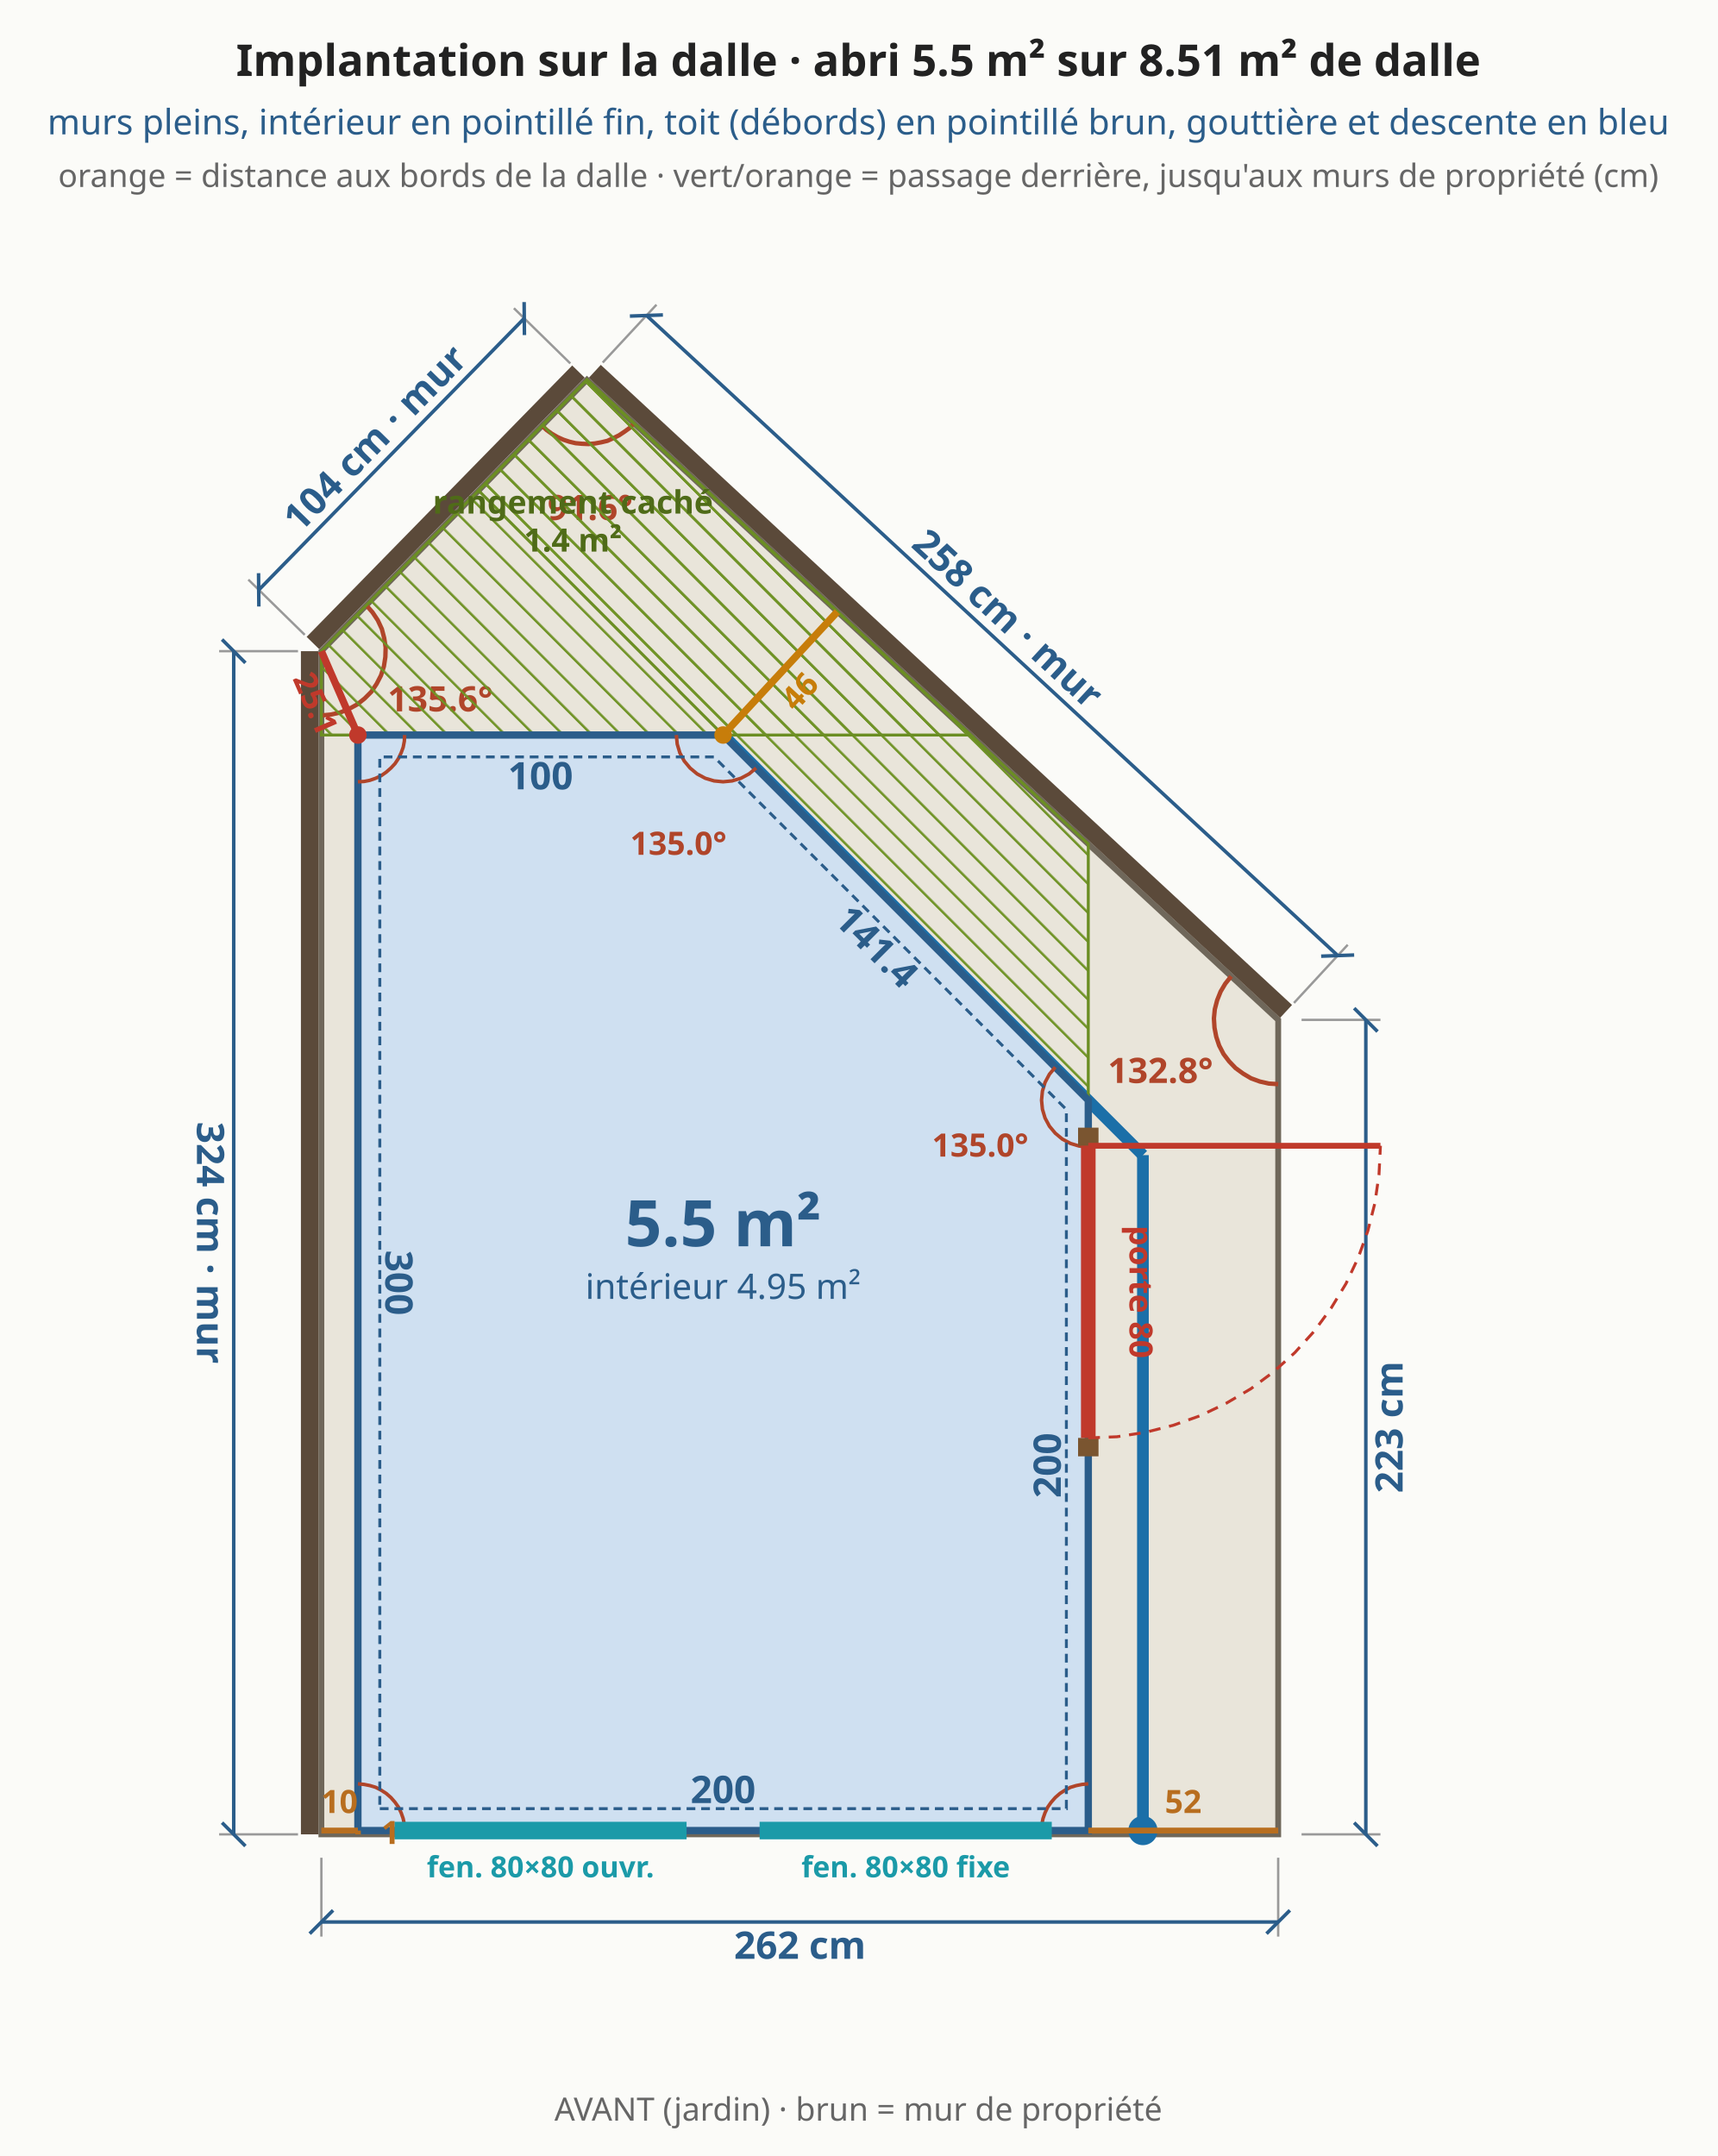
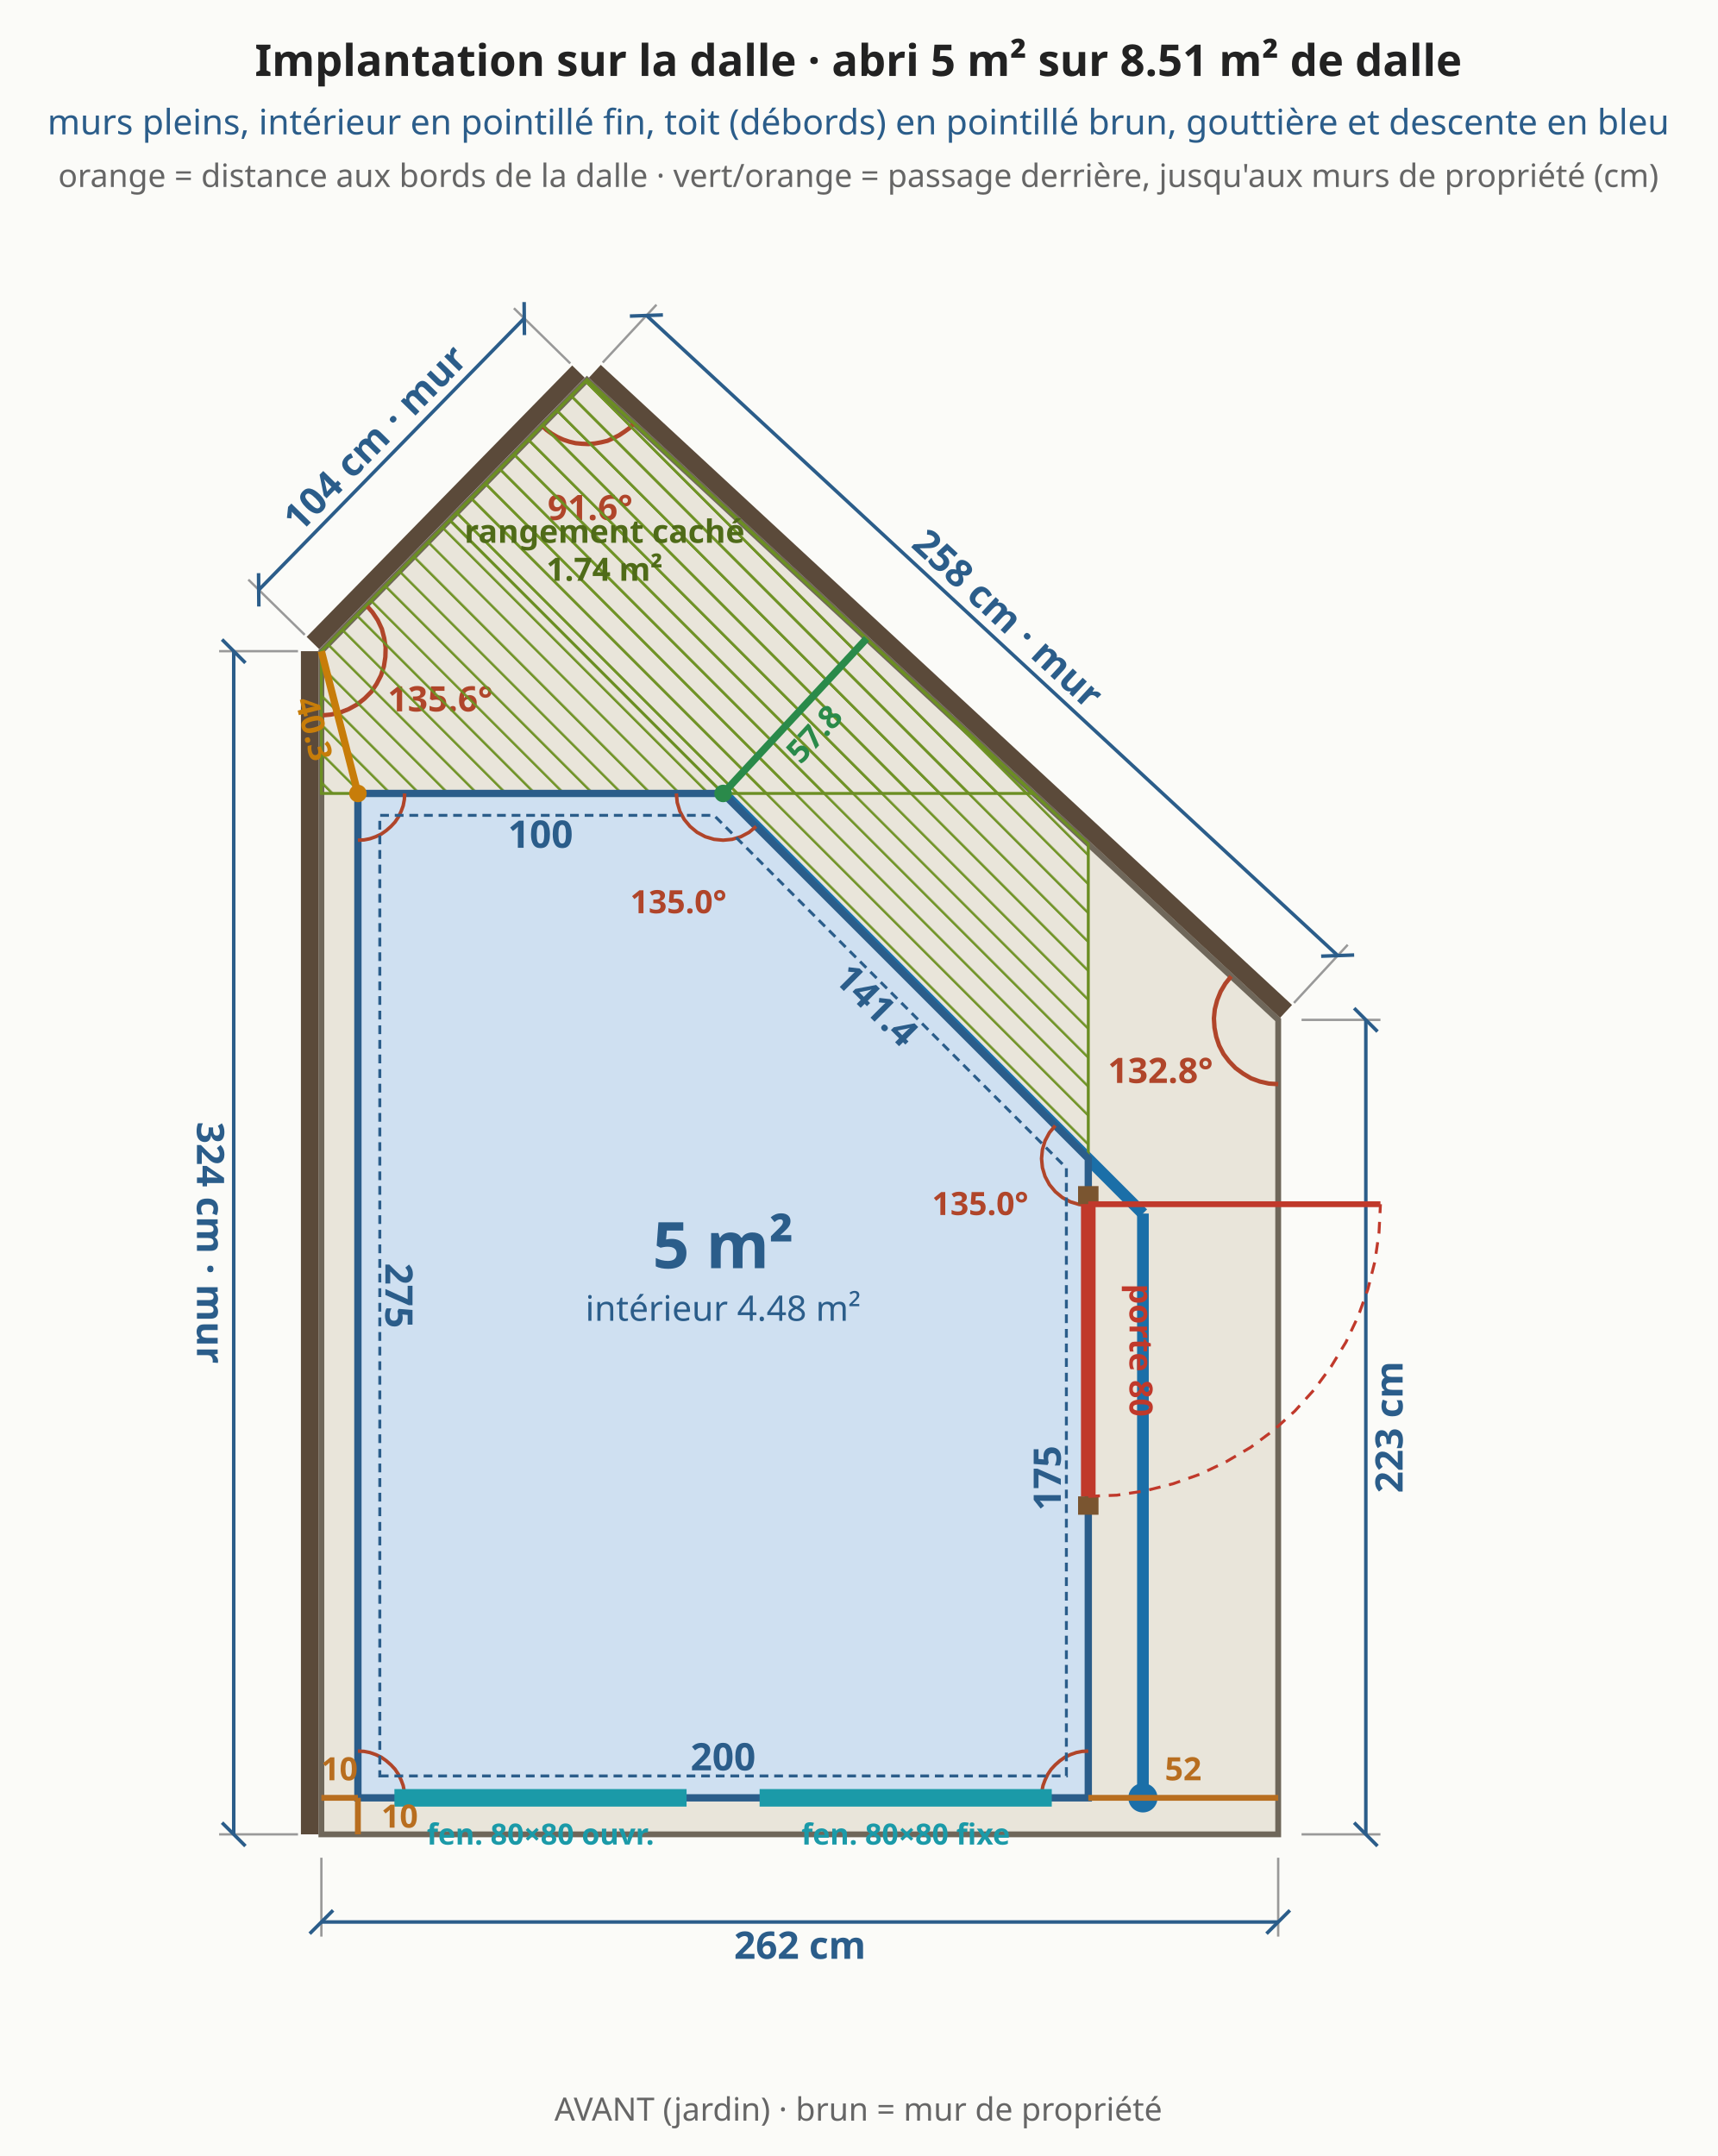
<svg xmlns="http://www.w3.org/2000/svg" viewBox="0 0 588 738" font-family="system-ui,sans-serif" font-size="13">
  <rect width="588" height="738" fill="#fbfbf8" />
  <polygon points="110.0,627.9 437.5,627.9 437.5,349.1 200.9,130.0 110.0,222.9" fill="#e9e5da" stroke="#6f675a" stroke-width="2" />
  <line x1="110.0" y1="635.9" x2="110.0" y2="662.9" stroke="#999" stroke-width="0.8" />
  <line x1="437.5" y1="635.9" x2="437.5" y2="662.9" stroke="#999" stroke-width="0.8" />
  <line x1="110.0" y1="657.9" x2="437.5" y2="657.9" stroke="#2b5d8a" stroke-width="1.2" />
  <line x1="106.0" y1="661.9" x2="114.0" y2="653.9" stroke="#2b5d8a" stroke-width="1.2" />
  <line x1="433.5" y1="661.9" x2="441.5" y2="653.9" stroke="#2b5d8a" stroke-width="1.2" />
  <text x="273.8" y="665.9" text-anchor="middle" dominant-baseline="middle" fill="#2b5d8a" font-size="13" font-weight="bold" transform="rotate(0.0 273.8 665.9)">262 cm</text>
  <line x1="445.5" y1="627.9" x2="472.5" y2="627.9" stroke="#999" stroke-width="0.8" />
  <line x1="445.5" y1="349.1" x2="472.5" y2="349.1" stroke="#999" stroke-width="0.8" />
  <line x1="467.5" y1="627.9" x2="467.5" y2="349.1" stroke="#2b5d8a" stroke-width="1.2" />
  <line x1="471.5" y1="631.9" x2="463.5" y2="623.9" stroke="#2b5d8a" stroke-width="1.2" />
  <line x1="471.5" y1="353.1" x2="463.5" y2="345.1" stroke="#2b5d8a" stroke-width="1.2" />
  <text x="475.5" y="488.5" text-anchor="middle" dominant-baseline="middle" fill="#2b5d8a" font-size="13" font-weight="bold" transform="rotate(-90.0 475.5 488.5)">223 cm</text>
  <line x1="440.2" y1="346.2" x2="203.6" y2="127.1" stroke="#5b4a3a" stroke-width="6" />
  <line x1="442.9" y1="343.3" x2="461.3" y2="323.4" stroke="#999" stroke-width="0.8" />
  <line x1="206.3" y1="124.1" x2="224.7" y2="104.3" stroke="#999" stroke-width="0.8" />
  <line x1="457.9" y1="327.1" x2="221.3" y2="108.0" stroke="#2b5d8a" stroke-width="1.2" />
  <line x1="463.5" y1="326.9" x2="452.2" y2="327.3" stroke="#2b5d8a" stroke-width="1.2" />
  <line x1="226.9" y1="107.8" x2="215.6" y2="108.2" stroke="#2b5d8a" stroke-width="1.2" />
  <text x="345.0" y="211.7" text-anchor="middle" dominant-baseline="middle" fill="#2b5d8a" font-size="13" font-weight="bold" transform="rotate(42.8 345.0 211.7)">258 cm · mur</text>
  <line x1="198.0" y1="127.2" x2="107.1" y2="220.1" stroke="#5b4a3a" stroke-width="6" />
  <line x1="195.2" y1="124.4" x2="175.9" y2="105.5" stroke="#999" stroke-width="0.8" />
  <line x1="104.3" y1="217.3" x2="85.0" y2="198.4" stroke="#999" stroke-width="0.8" />
  <line x1="179.4" y1="109.0" x2="88.6" y2="201.9" stroke="#2b5d8a" stroke-width="1.2" />
  <line x1="179.4" y1="103.4" x2="179.5" y2="114.7" stroke="#2b5d8a" stroke-width="1.2" />
  <line x1="88.5" y1="196.2" x2="88.6" y2="207.6" stroke="#2b5d8a" stroke-width="1.2" />
  <text x="128.3" y="149.9" text-anchor="middle" dominant-baseline="middle" fill="#2b5d8a" font-size="13" font-weight="bold" transform="rotate(-45.6 128.3 149.9)">104 cm · mur</text>
  <line x1="106.0" y1="222.9" x2="106.0" y2="627.9" stroke="#5b4a3a" stroke-width="6" />
  <line x1="102.0" y1="222.9" x2="75.0" y2="222.9" stroke="#999" stroke-width="0.8" />
  <line x1="102.0" y1="627.9" x2="75.0" y2="627.9" stroke="#999" stroke-width="0.8" />
  <line x1="80.0" y1="222.9" x2="80.0" y2="627.9" stroke="#2b5d8a" stroke-width="1.2" />
  <line x1="76.0" y1="218.9" x2="84.0" y2="226.9" stroke="#2b5d8a" stroke-width="1.2" />
  <line x1="76.0" y1="623.9" x2="84.0" y2="631.9" stroke="#2b5d8a" stroke-width="1.2" />
  <text x="72.0" y="425.4" text-anchor="middle" dominant-baseline="middle" fill="#2b5d8a" font-size="13" font-weight="bold" transform="rotate(90.0 72.0 425.4)">324 cm · mur</text>
  <polyline points="421.4,334.2 419.4,336.7 417.8,339.4 416.6,342.4 415.8,345.5 415.5,348.6 415.7,351.8 416.3,354.9 417.3,357.9 418.8,360.8 420.7,363.3 422.9,365.6 425.5,367.5 428.2,369.1 431.2,370.2 434.3,370.9 437.5,371.1" fill="none" stroke="#b0452a" stroke-width="1.5" />
  <text x="397.2" y="370.7" text-anchor="middle" fill="#b0452a" font-size="12" font-weight="bold">132.8°</text>
  <polyline points="185.5,145.7 187.1,147.2 188.9,148.5 190.8,149.6 192.8,150.5 194.9,151.2 197.0,151.7 199.2,151.9 201.4,152.0 203.6,151.8 205.8,151.4 207.9,150.9 209.9,150.0 211.9,149.0 213.7,147.8 215.5,146.5 217.0,144.9" fill="none" stroke="#b0452a" stroke-width="1.5" />
  <text x="202.0" y="178.0" text-anchor="middle" fill="#b0452a" font-size="12" font-weight="bold">91.6°</text>
  <polyline points="110.0,244.9 113.2,244.6 116.4,243.9 119.4,242.7 122.3,241.1 124.8,239.1 127.1,236.8 128.9,234.1 130.4,231.2 131.4,228.1 131.9,224.9 132.0,221.6 131.5,218.4 130.7,215.3 129.3,212.3 127.5,209.6 125.4,207.2" fill="none" stroke="#b0452a" stroke-width="1.5" />
  <text x="150.7" y="243.5" text-anchor="middle" fill="#b0452a" font-size="12" font-weight="bold">135.6°</text>
-   <polygon points="122.5,626.6 391.2,626.6 391.2,395.4 247.5,251.6 122.5,251.6" fill="none" stroke="#7a6f5a" stroke-width="1.2" stroke-dasharray="6 4" />
-   <line x1="391.2" y1="626.6" x2="391.2" y2="395.4" stroke="#1b6fa8" stroke-width="4" />
-   <line x1="391.2" y1="395.4" x2="247.5" y2="251.6" stroke="#1b6fa8" stroke-width="4" />
-   <circle cx="391.2" cy="626.6" r="5" fill="#1b6fa8" />
+   <polygon points="122.5,615.4 391.2,615.4 391.2,415.4 247.5,271.6 122.5,271.6" fill="none" stroke="#7a6f5a" stroke-width="1.2" stroke-dasharray="6 4" />
+   <line x1="391.2" y1="615.4" x2="391.2" y2="415.4" stroke="#1b6fa8" stroke-width="4" />
+   <line x1="391.2" y1="415.4" x2="247.5" y2="271.6" stroke="#1b6fa8" stroke-width="4" />
+   <circle cx="391.2" cy="615.4" r="5" fill="#1b6fa8" />
  <defs>
    <pattern id="cache" width="7" height="7" patternUnits="userSpaceOnUse" patternTransform="rotate(-45)">
      <line x1="0" y1="0" x2="0" y2="7" stroke="#6b8e23" stroke-width="1.6" />
    </pattern>
  </defs>
-   <polygon points="372.5,288.9 200.9,130.0 163.8,167.9 372.5,376.6" fill="url(#cache)" stroke="#6b8e23" stroke-width="1" />
-   <polygon points="332.2,251.6 200.9,130.0 110.0,222.9 110.0,251.6" fill="url(#cache)" stroke="#6b8e23" stroke-width="1" />
-   <text x="196.1" y="175.8" text-anchor="middle" fill="#4f6b18" font-size="11" font-weight="bold">rangement caché</text>
-   <text x="196.1" y="188.8" text-anchor="middle" fill="#4f6b18" font-size="11" font-weight="bold">1.4 m²</text>
-   <polygon points="122.5,626.6 372.5,626.6 372.5,376.6 247.5,251.6 122.5,251.6" fill="#cfe0f1" stroke="#2b5d8a" stroke-width="2.5" />
-   <text x="247.5" y="612.6" text-anchor="middle" dominant-baseline="middle" fill="#2b5d8a" font-size="13" font-weight="bold" transform="rotate(0.0 247.5 612.6)">200</text>
-   <text x="358.5" y="501.6" text-anchor="middle" dominant-baseline="middle" fill="#2b5d8a" font-size="13" font-weight="bold" transform="rotate(-90.0 358.5 501.6)">200</text>
-   <text x="300.1" y="324.0" text-anchor="middle" dominant-baseline="middle" fill="#2b5d8a" font-size="13" font-weight="bold" transform="rotate(45.0 300.1 324.0)">141.4</text>
-   <text x="185.0" y="265.6" text-anchor="middle" dominant-baseline="middle" fill="#2b5d8a" font-size="13" font-weight="bold" transform="rotate(0.0 185.0 265.6)">100</text>
-   <text x="136.5" y="439.1" text-anchor="middle" dominant-baseline="middle" fill="#2b5d8a" font-size="13" font-weight="bold" transform="rotate(90.0 136.5 439.1)">300</text>
-   <polyline points="138.5,626.6 138.4,624.5 138.0,622.5 137.3,620.5 136.4,618.6 135.2,616.9 133.8,615.3 132.2,613.9 130.5,612.8 128.6,611.8 126.6,611.2 124.6,610.8 122.5,610.6" fill="none" stroke="#b0452a" stroke-width="1.2" />
-   <polyline points="372.5,610.6 370.4,610.8 368.4,611.2 366.4,611.8 364.5,612.8 362.8,613.9 361.2,615.3 359.8,616.9 358.6,618.6 357.7,620.5 357.0,622.5 356.6,624.5 356.5,626.6" fill="none" stroke="#b0452a" stroke-width="1.2" />
-   <polyline points="361.2,365.3 359.2,367.7 357.7,370.5 356.8,373.5 356.5,376.6 356.8,379.7 357.7,382.7 359.2,385.5 361.2,387.9 363.6,389.9 366.4,391.4 369.4,392.3 372.5,392.6" fill="none" stroke="#b0452a" stroke-width="1.2" />
-   <text x="335.5" y="395.9" text-anchor="middle" fill="#b0452a" font-size="11" font-weight="bold">135.0°</text>
-   <polyline points="231.5,251.6 231.8,254.7 232.7,257.7 234.2,260.5 236.2,262.9 238.6,264.9 241.4,266.4 244.4,267.3 247.5,267.6 250.6,267.3 253.6,266.4 256.4,264.9 258.8,262.9" fill="none" stroke="#b0452a" stroke-width="1.2" />
-   <text x="232.2" y="292.6" text-anchor="middle" fill="#b0452a" font-size="11" font-weight="bold">135.0°</text>
-   <polyline points="122.5,267.6 124.6,267.5 126.6,267.1 128.6,266.4 130.5,265.5 132.2,264.3 133.8,262.9 135.2,261.4 136.4,259.6 137.3,257.7 138.0,255.8 138.4,253.7 138.5,251.6" fill="none" stroke="#b0452a" stroke-width="1.2" />
-   <line x1="135.0" y1="626.6" x2="235.0" y2="626.6" stroke="#1b9aa8" stroke-width="6" />
-   <text x="185.0" y="642.6" text-anchor="middle" fill="#1b9aa8" font-size="10" font-weight="bold">fen. 80×80 ouvr.</text>
-   <line x1="260.0" y1="626.6" x2="360.0" y2="626.6" stroke="#1b9aa8" stroke-width="6" />
-   <text x="310.0" y="642.6" text-anchor="middle" fill="#1b9aa8" font-size="10" font-weight="bold">fen. 80×80 fixe</text>
-   <line x1="372.5" y1="498.5" x2="372.5" y2="492.2" stroke="#7a5530" stroke-width="7" />
-   <line x1="372.5" y1="392.2" x2="372.5" y2="386.0" stroke="#7a5530" stroke-width="7" />
-   <line x1="372.5" y1="492.2" x2="372.5" y2="392.2" stroke="#c0392b" stroke-width="5" />
-   <line x1="372.5" y1="392.2" x2="472.5" y2="392.2" stroke="#c0392b" stroke-width="2" />
-   <polyline points="372.5,492.2 382.3,491.8 392.0,490.3 401.5,487.9 410.8,484.6 419.6,480.4 428.1,475.4 435.9,469.6 443.2,463.0 449.8,455.7 455.6,447.8 460.7,439.4 464.9,430.5 468.2,421.3 470.6,411.8 472.0,402.1 472.5,392.2" fill="none" stroke="#c0392b" stroke-width="1" stroke-dasharray="4 3" />
-   <text x="390.5" y="442.2" text-anchor="middle" dominant-baseline="middle" fill="#c0392b" font-size="11" font-weight="bold" transform="rotate(90.0 390.5 442.2)">porte 80</text>
-   <line x1="247.5" y1="251.6" x2="286.6" y2="209.4" stroke="#c77d0a" stroke-width="2.5" />
-   <circle cx="247.5" cy="251.6" r="3" fill="#c77d0a" />
-   <text x="273.7" y="236.6" text-anchor="middle" dominant-baseline="middle" fill="#c77d0a" font-size="11" font-weight="bold" transform="rotate(-47.2 273.7 236.6)">46</text>
-   <line x1="122.5" y1="251.6" x2="110.0" y2="222.9" stroke="#c0392b" stroke-width="2.5" />
-   <circle cx="122.5" cy="251.6" r="3" fill="#c0392b" />
-   <text x="108.0" y="240.8" text-anchor="middle" dominant-baseline="middle" fill="#c0392b" font-size="11" font-weight="bold" transform="rotate(66.5 108.0 240.8)">25.1</text>
-   <text x="247.5" y="426.6" text-anchor="middle" fill="#2b5d8a" font-size="22" font-weight="bold">5.5 m²</text>
-   <text x="247.5" y="444.6" text-anchor="middle" fill="#2b5d8a" font-size="12" font-weight="normal">intérieur 4.95 m²</text>
-   <polygon points="130.0,619.1 365.0,619.1 365.0,379.8 244.4,259.1 130.0,259.1" fill="none" stroke="#2b5d8a" stroke-width="1" stroke-dasharray="3 2" />
-   <line x1="122.5" y1="626.6" x2="122.5" y2="627.9" stroke="#b86e1f" stroke-width="2" />
-   <text x="130.5" y="631.2" text-anchor="start" fill="#b86e1f" font-size="11" font-weight="bold">1</text>
-   <line x1="372.5" y1="626.6" x2="437.5" y2="626.6" stroke="#b86e1f" stroke-width="2" />
-   <text x="405.0" y="620.6" text-anchor="middle" fill="#b86e1f" font-size="11" font-weight="bold">52</text>
-   <line x1="122.5" y1="626.6" x2="110.0" y2="626.6" stroke="#b86e1f" stroke-width="2" />
-   <text x="116.2" y="620.6" text-anchor="middle" fill="#b86e1f" font-size="11" font-weight="bold">10</text>
-   <text x="293.8" y="26.0" text-anchor="middle" fill="#222" font-size="15" font-weight="bold">Implantation sur la dalle · abri 5.5 m² sur 8.51 m² de dalle</text>
+   <polygon points="372.5,288.9 200.9,130.0 153.9,178.0 372.5,396.6" fill="url(#cache)" stroke="#6b8e23" stroke-width="1" />
+   <polygon points="353.8,271.6 200.9,130.0 110.0,222.9 110.0,271.6" fill="url(#cache)" stroke="#6b8e23" stroke-width="1" />
+   <text x="206.9" y="185.8" text-anchor="middle" fill="#4f6b18" font-size="11" font-weight="bold">rangement caché</text>
+   <text x="206.9" y="198.8" text-anchor="middle" fill="#4f6b18" font-size="11" font-weight="bold">1.74 m²</text>
+   <polygon points="122.5,615.4 372.5,615.4 372.5,396.6 247.5,271.6 122.5,271.6" fill="#cfe0f1" stroke="#2b5d8a" stroke-width="2.5" />
+   <text x="247.5" y="601.4" text-anchor="middle" dominant-baseline="middle" fill="#2b5d8a" font-size="13" font-weight="bold" transform="rotate(0.0 247.5 601.4)">200</text>
+   <text x="358.5" y="506.0" text-anchor="middle" dominant-baseline="middle" fill="#2b5d8a" font-size="13" font-weight="bold" transform="rotate(-90.0 358.5 506.0)">175</text>
+   <text x="300.1" y="344.0" text-anchor="middle" dominant-baseline="middle" fill="#2b5d8a" font-size="13" font-weight="bold" transform="rotate(45.0 300.1 344.0)">141.4</text>
+   <text x="185.0" y="285.6" text-anchor="middle" dominant-baseline="middle" fill="#2b5d8a" font-size="13" font-weight="bold" transform="rotate(0.0 185.0 285.6)">100</text>
+   <text x="136.5" y="443.5" text-anchor="middle" dominant-baseline="middle" fill="#2b5d8a" font-size="13" font-weight="bold" transform="rotate(90.0 136.5 443.5)">275</text>
+   <polyline points="138.5,615.4 138.4,613.3 138.0,611.2 137.3,609.3 136.4,607.4 135.2,605.6 133.8,604.1 132.2,602.7 130.5,601.5 128.6,600.6 126.6,599.9 124.6,599.5 122.5,599.4" fill="none" stroke="#b0452a" stroke-width="1.2" />
+   <polyline points="372.5,599.4 370.4,599.5 368.4,599.9 366.4,600.6 364.5,601.5 362.8,602.7 361.2,604.1 359.8,605.6 358.6,607.4 357.7,609.3 357.0,611.2 356.6,613.3 356.5,615.4" fill="none" stroke="#b0452a" stroke-width="1.2" />
+   <polyline points="361.2,385.3 359.2,387.7 357.7,390.5 356.8,393.5 356.5,396.6 356.8,399.7 357.7,402.7 359.2,405.5 361.2,407.9 363.6,409.9 366.4,411.4 369.4,412.3 372.5,412.6" fill="none" stroke="#b0452a" stroke-width="1.2" />
+   <text x="335.5" y="415.9" text-anchor="middle" fill="#b0452a" font-size="11" font-weight="bold">135.0°</text>
+   <polyline points="231.5,271.6 231.8,274.7 232.7,277.7 234.2,280.5 236.2,282.9 238.6,284.9 241.4,286.4 244.4,287.3 247.5,287.6 250.6,287.3 253.6,286.4 256.4,284.9 258.8,282.9" fill="none" stroke="#b0452a" stroke-width="1.2" />
+   <text x="232.2" y="312.6" text-anchor="middle" fill="#b0452a" font-size="11" font-weight="bold">135.0°</text>
+   <polyline points="122.5,287.6 124.6,287.5 126.6,287.1 128.6,286.4 130.5,285.5 132.2,284.3 133.8,282.9 135.2,281.4 136.4,279.6 137.3,277.7 138.0,275.8 138.4,273.7 138.5,271.6" fill="none" stroke="#b0452a" stroke-width="1.2" />
+   <line x1="135.0" y1="615.4" x2="235.0" y2="615.4" stroke="#1b9aa8" stroke-width="6" />
+   <text x="185.0" y="631.4" text-anchor="middle" fill="#1b9aa8" font-size="10" font-weight="bold">fen. 80×80 ouvr.</text>
+   <line x1="260.0" y1="615.4" x2="360.0" y2="615.4" stroke="#1b9aa8" stroke-width="6" />
+   <text x="310.0" y="631.4" text-anchor="middle" fill="#1b9aa8" font-size="10" font-weight="bold">fen. 80×80 fixe</text>
+   <line x1="372.5" y1="518.5" x2="372.5" y2="512.2" stroke="#7a5530" stroke-width="7" />
+   <line x1="372.5" y1="412.2" x2="372.5" y2="406.0" stroke="#7a5530" stroke-width="7" />
+   <line x1="372.5" y1="512.2" x2="372.5" y2="412.2" stroke="#c0392b" stroke-width="5" />
+   <line x1="372.5" y1="412.2" x2="472.5" y2="412.2" stroke="#c0392b" stroke-width="2" />
+   <polyline points="372.5,512.2 382.3,511.8 392.0,510.3 401.5,507.9 410.8,504.6 419.6,500.4 428.1,495.4 435.9,489.6 443.2,483.0 449.8,475.7 455.6,467.8 460.7,459.4 464.9,450.5 468.2,441.3 470.6,431.8 472.0,422.1 472.5,412.2" fill="none" stroke="#c0392b" stroke-width="1" stroke-dasharray="4 3" />
+   <text x="390.5" y="462.2" text-anchor="middle" dominant-baseline="middle" fill="#c0392b" font-size="11" font-weight="bold" transform="rotate(90.0 390.5 462.2)">porte 80</text>
+   <line x1="247.5" y1="271.6" x2="296.6" y2="218.6" stroke="#2a8a4a" stroke-width="2.5" />
+   <circle cx="247.5" cy="271.6" r="3" fill="#2a8a4a" />
+   <text x="278.7" y="251.2" text-anchor="middle" dominant-baseline="middle" fill="#2a8a4a" font-size="11" font-weight="bold" transform="rotate(-47.2 278.7 251.2)">57.8</text>
+   <line x1="122.5" y1="271.6" x2="110.0" y2="222.9" stroke="#c77d0a" stroke-width="2.5" />
+   <circle cx="122.5" cy="271.6" r="3" fill="#c77d0a" />
+   <text x="107.5" y="249.5" text-anchor="middle" dominant-baseline="middle" fill="#c77d0a" font-size="11" font-weight="bold" transform="rotate(75.6 107.5 249.5)">40.3</text>
+   <text x="247.5" y="434.1" text-anchor="middle" fill="#2b5d8a" font-size="22" font-weight="bold">5 m²</text>
+   <text x="247.5" y="452.1" text-anchor="middle" fill="#2b5d8a" font-size="12" font-weight="normal">intérieur 4.48 m²</text>
+   <polygon points="130.0,607.9 365.0,607.9 365.0,399.8 244.4,279.1 130.0,279.1" fill="none" stroke="#2b5d8a" stroke-width="1" stroke-dasharray="3 2" />
+   <line x1="122.5" y1="615.4" x2="122.5" y2="627.9" stroke="#b86e1f" stroke-width="2" />
+   <text x="130.5" y="625.6" text-anchor="start" fill="#b86e1f" font-size="11" font-weight="bold">10</text>
+   <line x1="372.5" y1="615.4" x2="437.5" y2="615.4" stroke="#b86e1f" stroke-width="2" />
+   <text x="405.0" y="609.4" text-anchor="middle" fill="#b86e1f" font-size="11" font-weight="bold">52</text>
+   <line x1="122.5" y1="615.4" x2="110.0" y2="615.4" stroke="#b86e1f" stroke-width="2" />
+   <text x="116.2" y="609.4" text-anchor="middle" fill="#b86e1f" font-size="11" font-weight="bold">10</text>
+   <text x="293.8" y="26.0" text-anchor="middle" fill="#222" font-size="15" font-weight="bold">Implantation sur la dalle · abri 5 m² sur 8.51 m² de dalle</text>
  <text x="293.8" y="46.0" text-anchor="middle" fill="#2b5d8a" font-size="12" font-weight="normal">murs pleins, intérieur en pointillé fin, toit (débords) en pointillé brun, gouttière et descente en bleu</text>
  <text x="293.8" y="64.0" text-anchor="middle" fill="#666" font-size="11" font-weight="normal">orange = distance aux bords de la dalle · vert/orange = passage derrière, jusqu'aux murs de propriété (cm)</text>
  <text x="293.8" y="725.9" text-anchor="middle" fill="#666" font-size="11" font-weight="normal">AVANT (jardin) · brun = mur de propriété</text>
</svg>
